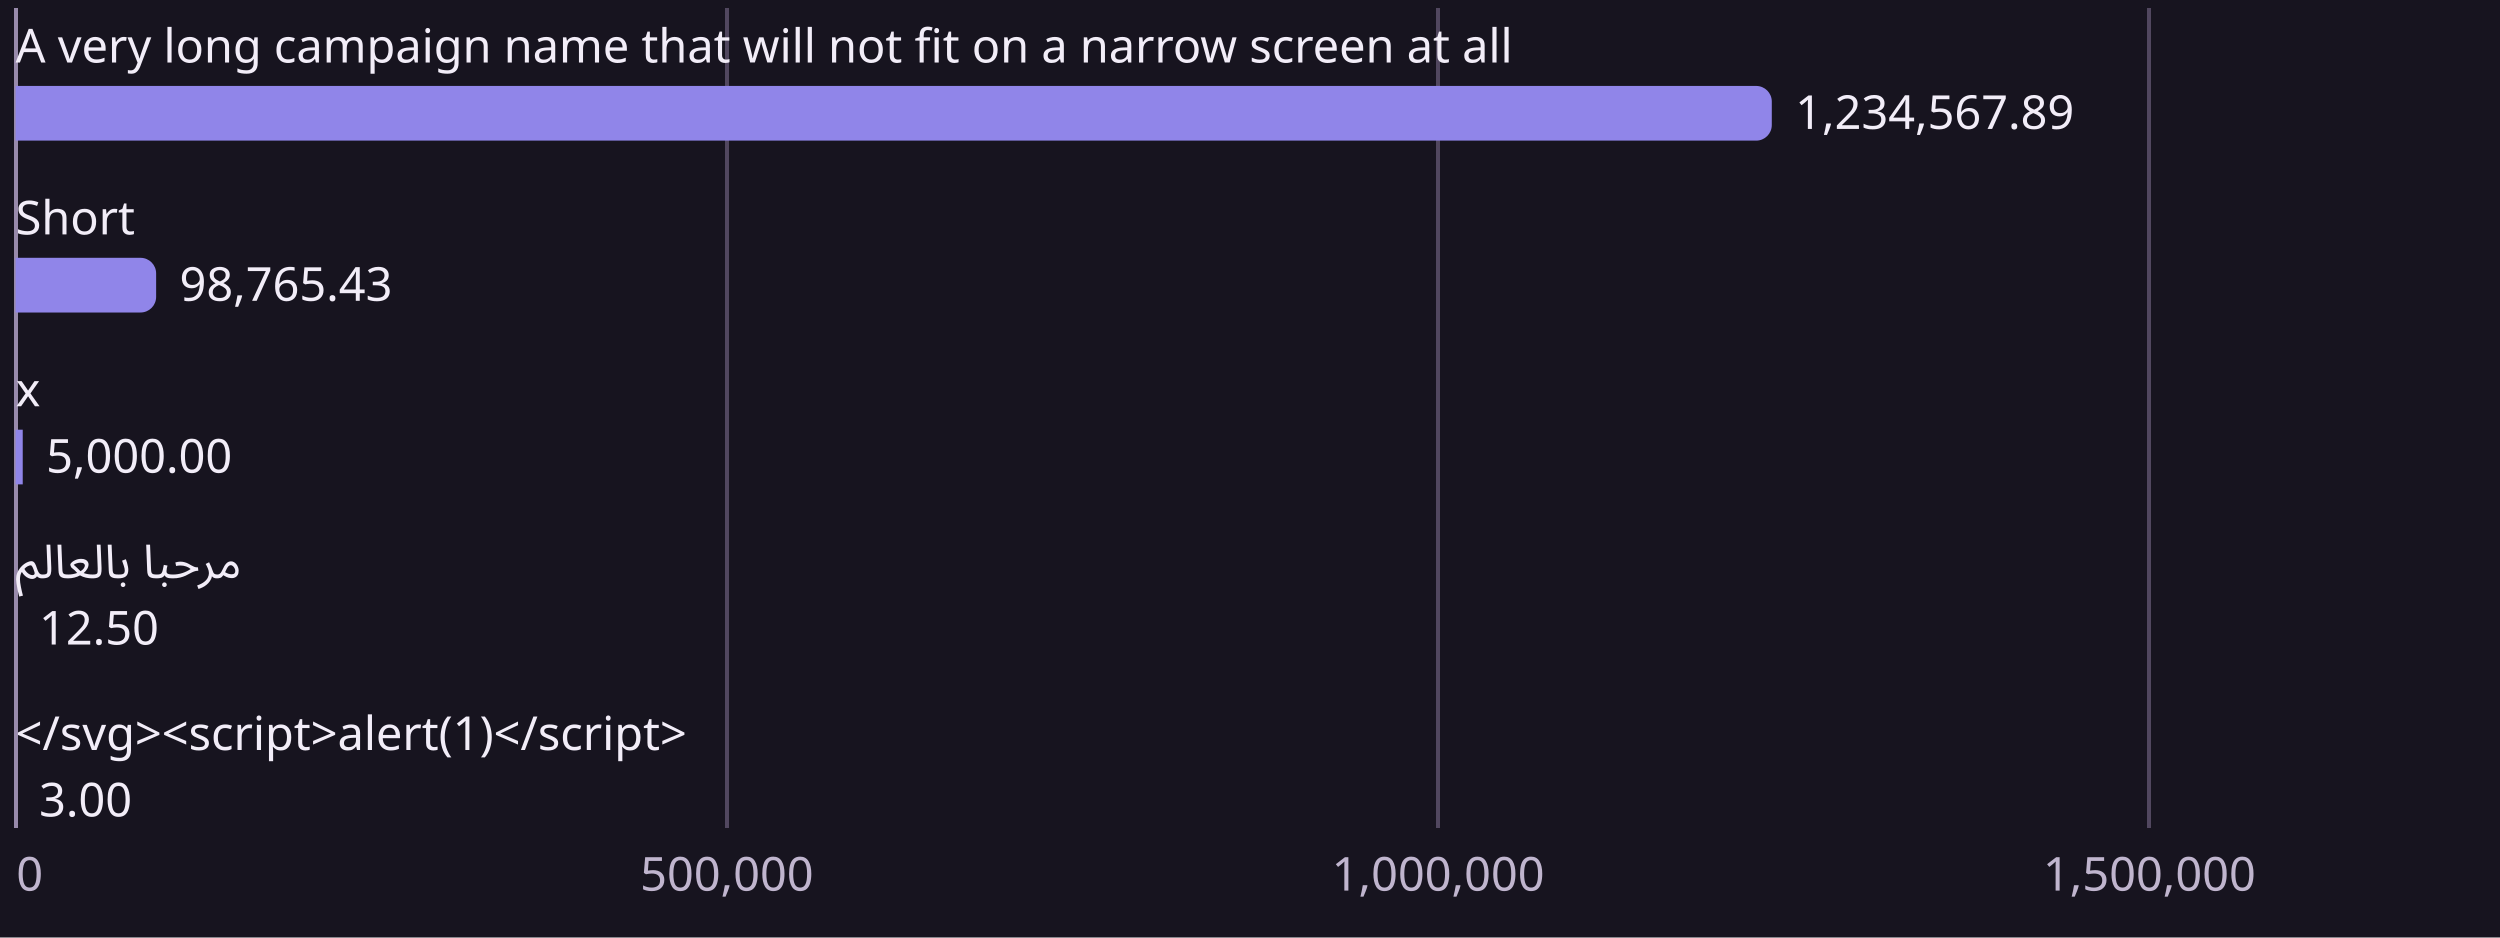
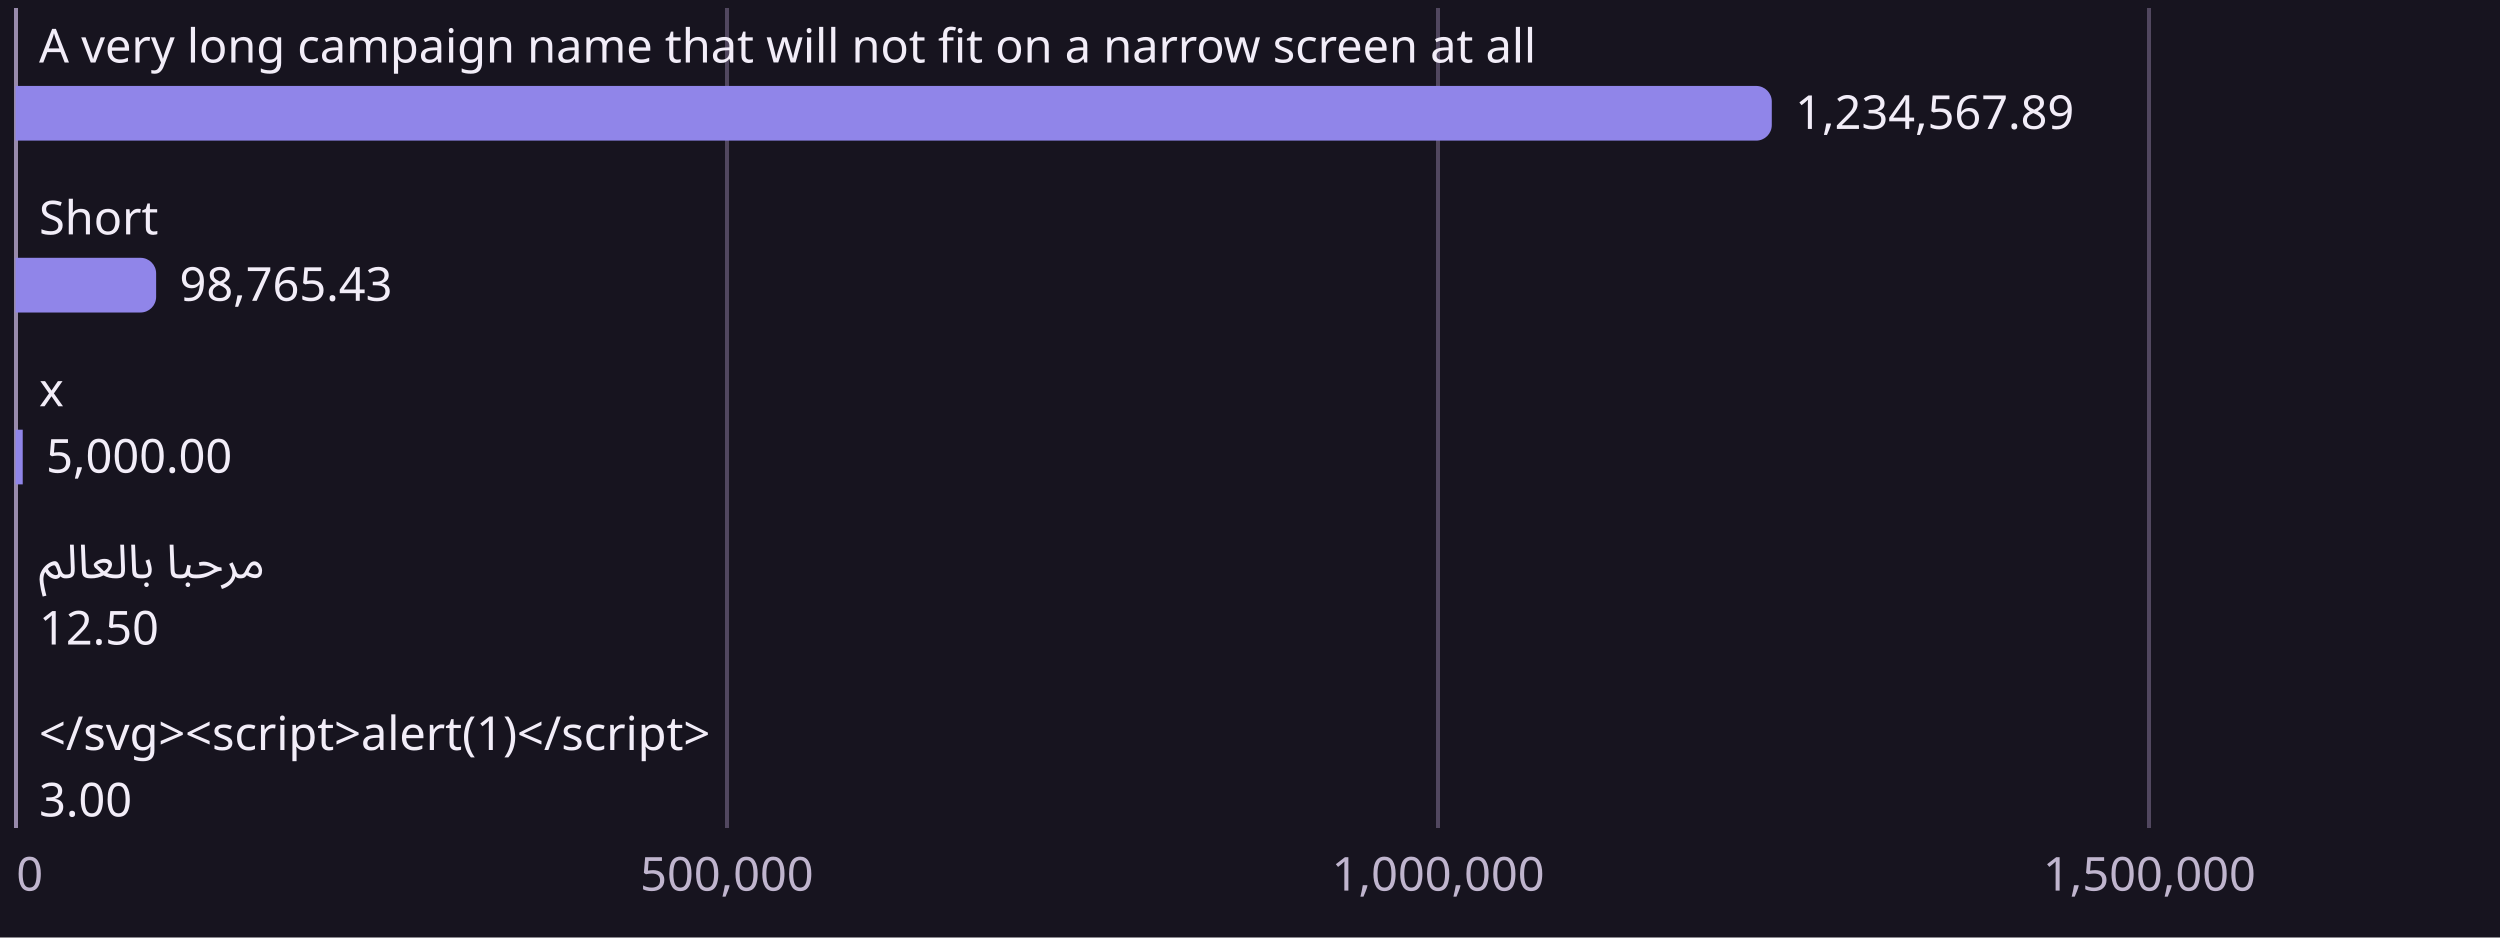
<svg xmlns="http://www.w3.org/2000/svg" viewBox="0 0 640 240" width="640" height="240" role="img" aria-labelledby="amcp-16oifup-t amcp-16oifup-d" lang="en" direction="ltr" font-family="Aptos, Segoe UI, Noto Sans Arabic, sans-serif">
  <rect width="640" height="240" fill="#17141f" />
  <line x1="186.08" y1="2" x2="186.08" y2="212" stroke="#51475f" stroke-width="1" shape-rendering="crispEdges" />
  <line x1="368.16" y1="2" x2="368.16" y2="212" stroke="#51475f" stroke-width="1" shape-rendering="crispEdges" />
  <line x1="550.24" y1="2" x2="550.24" y2="212" stroke="#51475f" stroke-width="1" shape-rendering="crispEdges" />
  <line x1="4" y1="2" x2="4" y2="212" stroke="#988aab" stroke-width="1" shape-rendering="crispEdges" />
  <path d="M4,22H449.58A4,4 0 0 1 453.58,26V32A4,4 0 0 1 449.58,36H4Z" fill="#9085e9" />
  <path d="M4,66H35.97A4,4 0 0 1 39.97,70V76A4,4 0 0 1 35.97,80H4Z" fill="#9085e9" />
  <rect x="4" y="110" width="1.82" height="14" fill="#9085e9" />
-   <text x="4" y="16" text-anchor="start" font-size="12" fill="#f2edf8">A very long campaign name that will not fit on a narrow screen at all</text>
+   <text x="10" y="16" text-anchor="start" font-size="12" fill="#f2edf8">A very long campaign name that will not fit on a narrow screen at all</text>
  <text x="459.58" y="33" text-anchor="start" font-size="12" fill="#f2edf8">1,234,567.89</text>
-   <text x="4" y="60" text-anchor="start" font-size="12" fill="#f2edf8">Short</text>
+   <text x="10" y="60" text-anchor="start" font-size="12" fill="#f2edf8">Short</text>
  <text x="45.97" y="77" text-anchor="start" font-size="12" fill="#f2edf8">98,765.43</text>
-   <text x="4" y="104" text-anchor="start" font-size="12" fill="#f2edf8">x</text>
+   <text x="10" y="104" text-anchor="start" font-size="12" fill="#f2edf8">x</text>
  <text x="11.82" y="121" text-anchor="start" font-size="12" fill="#f2edf8">5,000.00</text>
-   <text x="4" y="148" text-anchor="start" font-size="12" fill="#f2edf8">مرحبا بالعالم</text>
+   <text x="10" y="148" text-anchor="start" font-size="12" fill="#f2edf8">مرحبا بالعالم</text>
  <text x="10" y="165" text-anchor="start" font-size="12" fill="#f2edf8">12.50</text>
-   <text x="4" y="192" text-anchor="start" font-size="12" fill="#f2edf8">&lt;/svg&gt;&lt;script&gt;alert(1)&lt;/script&gt;</text>
+   <text x="10" y="192" text-anchor="start" font-size="12" fill="#f2edf8">&lt;/svg&gt;&lt;script&gt;alert(1)&lt;/script&gt;</text>
  <text x="10" y="209" text-anchor="start" font-size="12" fill="#f2edf8">3.00</text>
  <text x="7.6" y="228" text-anchor="middle" font-size="12" fill="#c0b5ce">0</text>
  <text x="186.08" y="228" text-anchor="middle" font-size="12" fill="#c0b5ce">500,000</text>
  <text x="368.16" y="228" text-anchor="middle" font-size="12" fill="#c0b5ce">1,000,000</text>
  <text x="550.24" y="228" text-anchor="middle" font-size="12" fill="#c0b5ce">1,500,000</text>
</svg>
